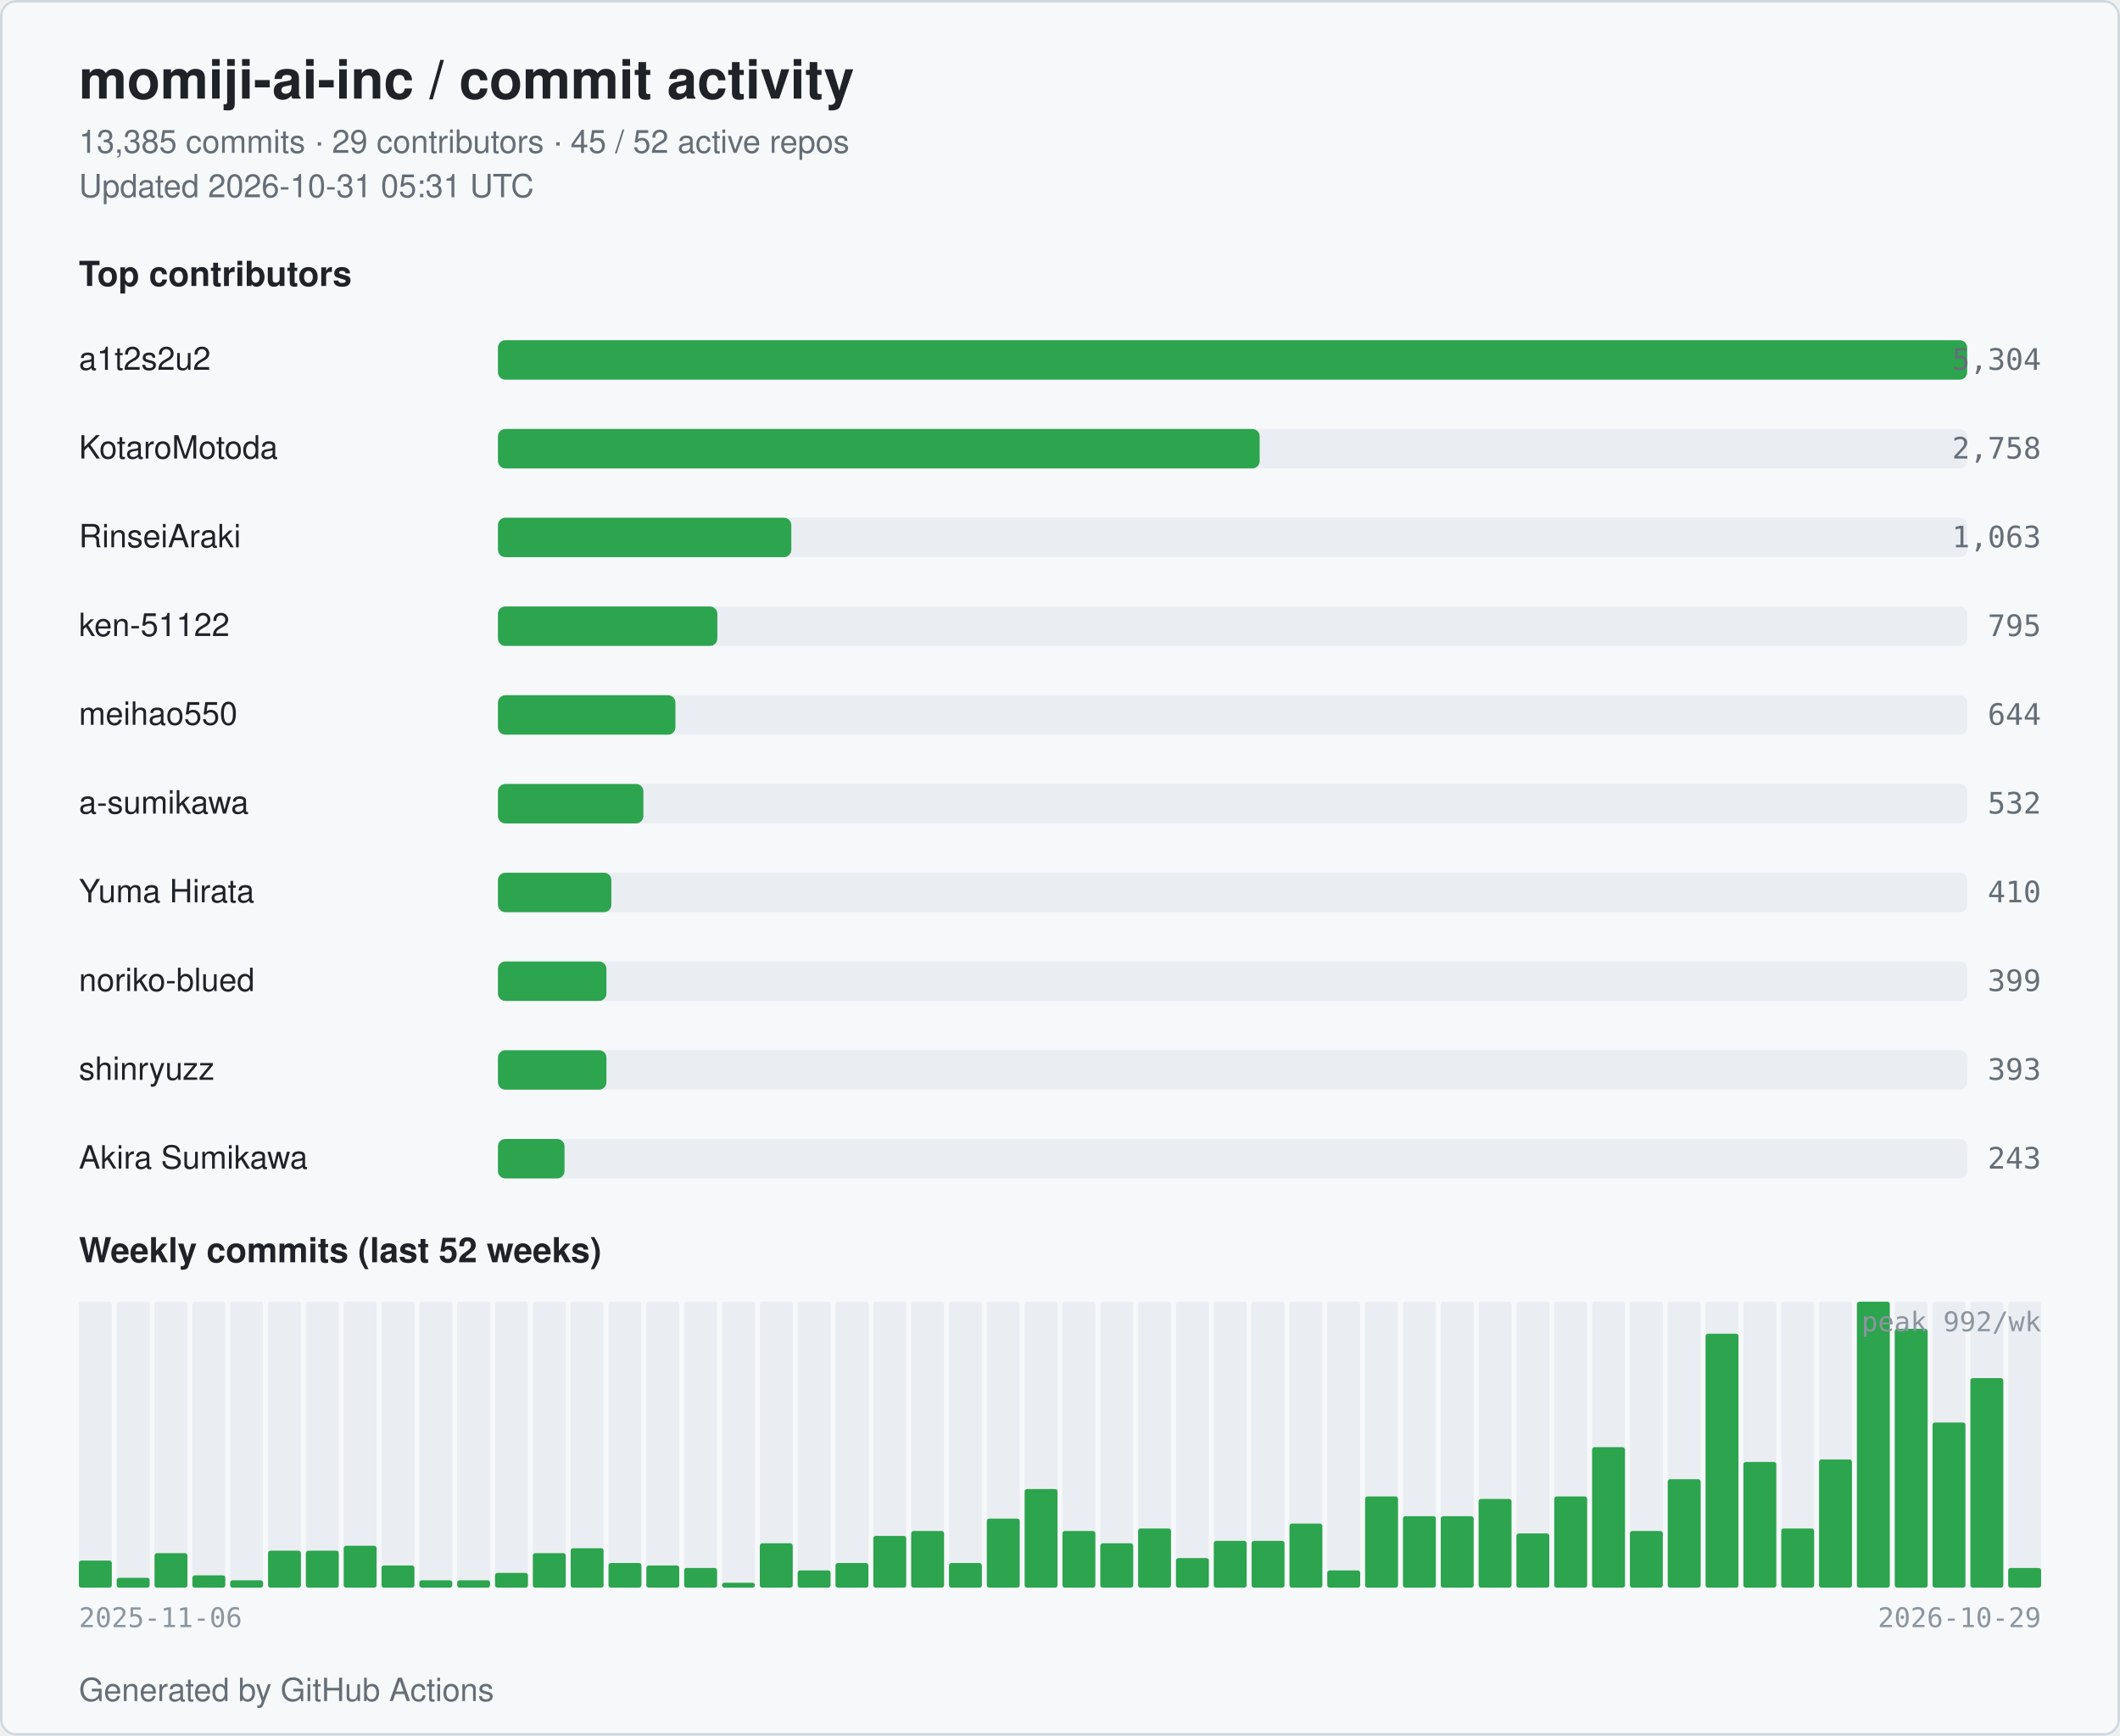
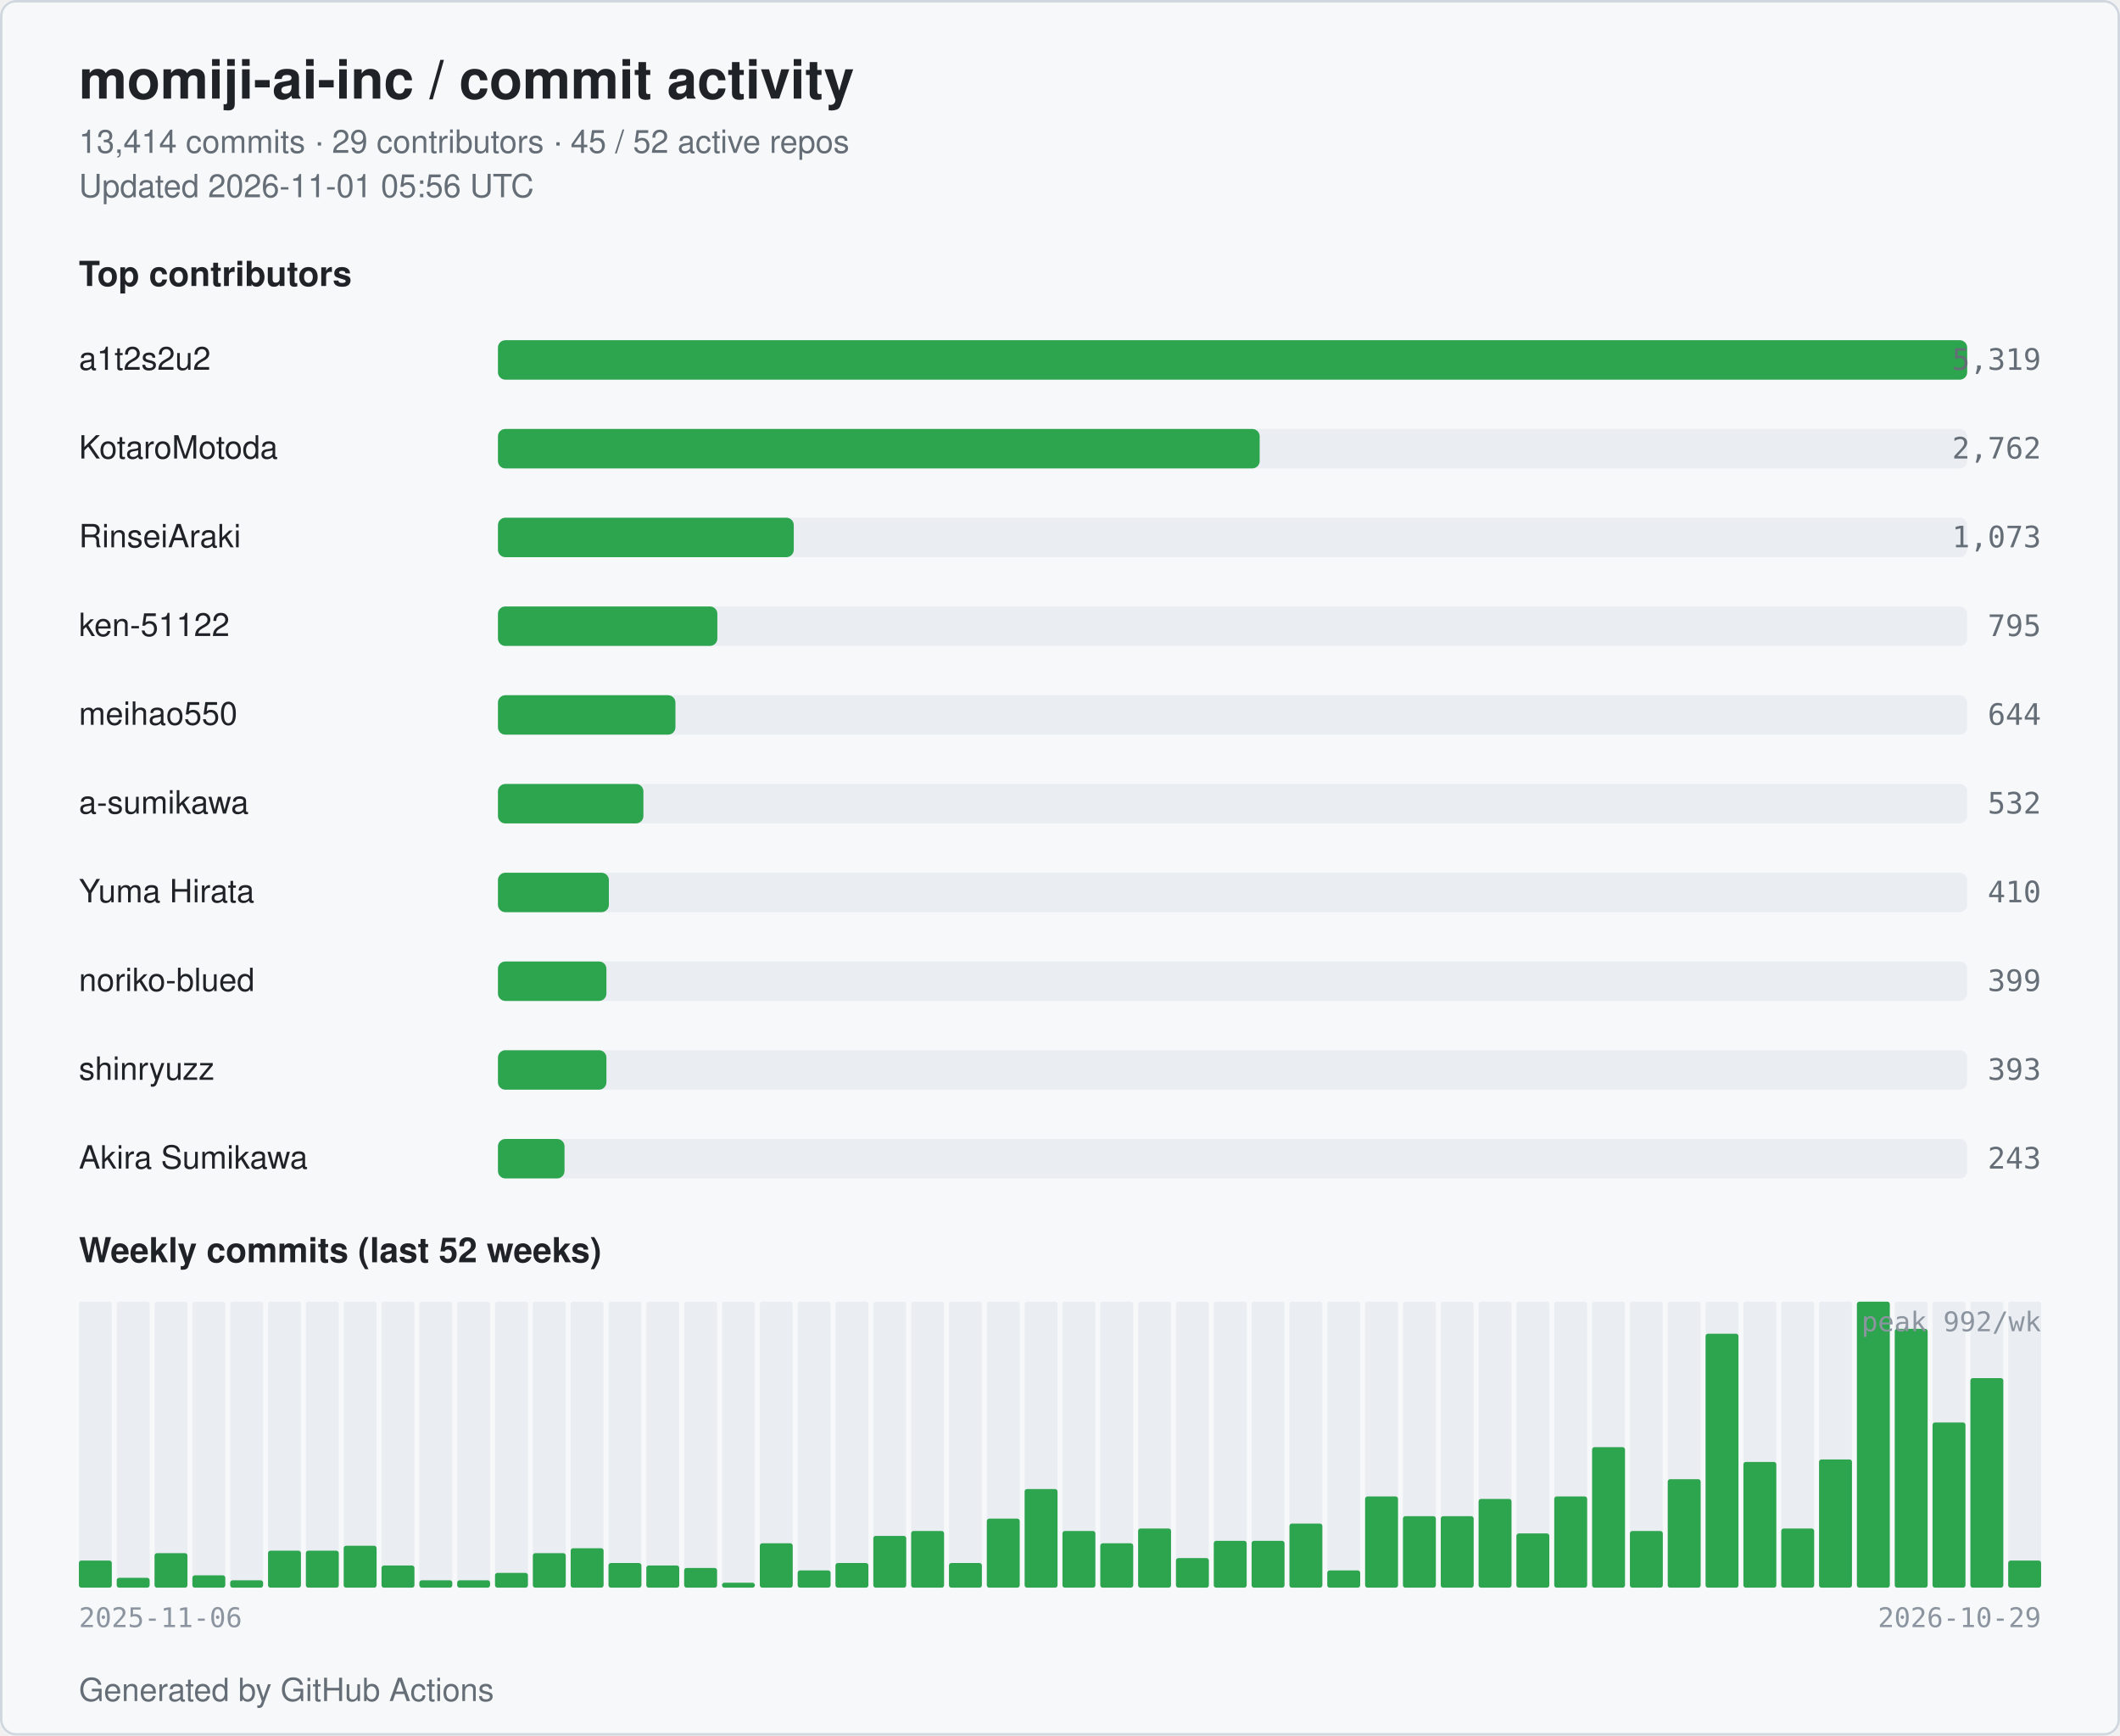
<svg xmlns="http://www.w3.org/2000/svg" width="860" height="704" viewBox="0 0 860 704" role="img" aria-label="momiji-ai-inc commit activity">
  <style>
  .bg { fill: #ffffff; }
  .card { fill: #f6f8fa; stroke: #d0d7de; }
  .title { fill: #1f2328; font: 600 22px -apple-system, BlinkMacSystemFont, "Segoe UI", Helvetica, Arial, sans-serif; }
  .subtitle { fill: #656d76; font: 400 13px -apple-system, BlinkMacSystemFont, "Segoe UI", Helvetica, Arial, sans-serif; }
  .section { fill: #1f2328; font: 600 14px -apple-system, BlinkMacSystemFont, "Segoe UI", Helvetica, Arial, sans-serif; }
  .name { fill: #1f2328; font: 500 13px -apple-system, BlinkMacSystemFont, "Segoe UI", Helvetica, Arial, sans-serif; }
  .count { fill: #656d76; font: 500 12px ui-monospace, SFMono-Regular, Menlo, monospace; }
  .axis { fill: #8c959f; font: 400 11px ui-monospace, SFMono-Regular, Menlo, monospace; }
  .bar { fill: #2da44e; }
  .bar-bg { fill: #eaeef2; }
  .week { fill: #2da44e; }
  .week-empty { fill: #eaeef2; }
  @media (prefers-color-scheme: dark) {
    .bg { fill: #0d1117; }
    .card { fill: #151b23; stroke: #30363d; }
    .title { fill: #e6edf3; }
    .subtitle { fill: #9198a1; }
    .section { fill: #e6edf3; }
    .name { fill: #e6edf3; }
    .count { fill: #9198a1; }
    .axis { fill: #6e7681; }
    .bar { fill: #3fb950; }
    .bar-bg { fill: #21262d; }
    .week { fill: #3fb950; }
    .week-empty { fill: #21262d; }
  }
</style>
  <rect class="bg" x="0" y="0" width="860" height="704" rx="6" />
  <rect class="card" x="0.5" y="0.5" width="859" height="703" rx="6" fill="none" />
  <text class="title" x="32" y="40">momiji-ai-inc / commit activity</text>
-   <text class="subtitle" x="32" y="62">13,385 commits · 29 contributors · 45 / 52 active repos</text>
-   <text class="subtitle" x="32" y="80">Updated 2026-10-31 05:31 UTC</text>
+   <text class="subtitle" x="32" y="62">13,414 commits · 29 contributors · 45 / 52 active repos</text>
+   <text class="subtitle" x="32" y="80">Updated 2026-11-01 05:56 UTC</text>
  <text class="section" x="32" y="116">Top contributors</text>
  <text class="name" x="32" y="150">a1t2s2u2</text>
  <rect class="bar-bg" x="202" y="138" width="596" height="16" rx="3" />
  <rect class="bar" x="202" y="138" width="596" height="16" rx="3" />
-   <text class="count" x="828" y="150" text-anchor="end">5,304</text>
+   <text class="count" x="828" y="150" text-anchor="end">5,319</text>
  <text class="name" x="32" y="186">KotaroMotoda</text>
  <rect class="bar-bg" x="202" y="174" width="596" height="16" rx="3" />
  <rect class="bar" x="202" y="174" width="309" height="16" rx="3" />
-   <text class="count" x="828" y="186" text-anchor="end">2,758</text>
+   <text class="count" x="828" y="186" text-anchor="end">2,762</text>
  <text class="name" x="32" y="222">RinseiAraki</text>
  <rect class="bar-bg" x="202" y="210" width="596" height="16" rx="3" />
-   <rect class="bar" x="202" y="210" width="119" height="16" rx="3" />
-   <text class="count" x="828" y="222" text-anchor="end">1,063</text>
+   <rect class="bar" x="202" y="210" width="120" height="16" rx="3" />
+   <text class="count" x="828" y="222" text-anchor="end">1,073</text>
  <text class="name" x="32" y="258">ken-51122</text>
  <rect class="bar-bg" x="202" y="246" width="596" height="16" rx="3" />
  <rect class="bar" x="202" y="246" width="89" height="16" rx="3" />
  <text class="count" x="828" y="258" text-anchor="end">795</text>
  <text class="name" x="32" y="294">meihao550</text>
  <rect class="bar-bg" x="202" y="282" width="596" height="16" rx="3" />
  <rect class="bar" x="202" y="282" width="72" height="16" rx="3" />
  <text class="count" x="828" y="294" text-anchor="end">644</text>
  <text class="name" x="32" y="330">a-sumikawa</text>
  <rect class="bar-bg" x="202" y="318" width="596" height="16" rx="3" />
  <rect class="bar" x="202" y="318" width="59" height="16" rx="3" />
  <text class="count" x="828" y="330" text-anchor="end">532</text>
  <text class="name" x="32" y="366">Yuma Hirata</text>
  <rect class="bar-bg" x="202" y="354" width="596" height="16" rx="3" />
-   <rect class="bar" x="202" y="354" width="46" height="16" rx="3" />
+   <rect class="bar" x="202" y="354" width="45" height="16" rx="3" />
  <text class="count" x="828" y="366" text-anchor="end">410</text>
  <text class="name" x="32" y="402">noriko-blued</text>
  <rect class="bar-bg" x="202" y="390" width="596" height="16" rx="3" />
  <rect class="bar" x="202" y="390" width="44" height="16" rx="3" />
  <text class="count" x="828" y="402" text-anchor="end">399</text>
  <text class="name" x="32" y="438">shinryuzz</text>
  <rect class="bar-bg" x="202" y="426" width="596" height="16" rx="3" />
  <rect class="bar" x="202" y="426" width="44" height="16" rx="3" />
  <text class="count" x="828" y="438" text-anchor="end">393</text>
  <text class="name" x="32" y="474">Akira Sumikawa</text>
  <rect class="bar-bg" x="202" y="462" width="596" height="16" rx="3" />
  <rect class="bar" x="202" y="462" width="27" height="16" rx="3" />
  <text class="count" x="828" y="474" text-anchor="end">243</text>
  <text class="section" x="32" y="512">Weekly commits (last 52 weeks)</text>
  <rect class="week-empty" x="32.00" y="528" width="13.35" height="116" rx="1" />
  <rect class="week" x="32.00" y="633" width="13.35" height="11" rx="1" />
  <rect class="week-empty" x="47.35" y="528" width="13.35" height="116" rx="1" />
  <rect class="week" x="47.35" y="640" width="13.35" height="4" rx="1" />
  <rect class="week-empty" x="62.69" y="528" width="13.35" height="116" rx="1" />
  <rect class="week" x="62.69" y="630" width="13.35" height="14" rx="1" />
  <rect class="week-empty" x="78.04" y="528" width="13.35" height="116" rx="1" />
  <rect class="week" x="78.04" y="639" width="13.35" height="5" rx="1" />
  <rect class="week-empty" x="93.38" y="528" width="13.35" height="116" rx="1" />
  <rect class="week" x="93.38" y="641" width="13.35" height="3" rx="1" />
  <rect class="week-empty" x="108.73" y="528" width="13.35" height="116" rx="1" />
  <rect class="week" x="108.73" y="629" width="13.35" height="15" rx="1" />
  <rect class="week-empty" x="124.08" y="528" width="13.35" height="116" rx="1" />
  <rect class="week" x="124.08" y="629" width="13.35" height="15" rx="1" />
  <rect class="week-empty" x="139.42" y="528" width="13.35" height="116" rx="1" />
  <rect class="week" x="139.42" y="627" width="13.35" height="17" rx="1" />
  <rect class="week-empty" x="154.77" y="528" width="13.35" height="116" rx="1" />
  <rect class="week" x="154.77" y="635" width="13.35" height="9" rx="1" />
  <rect class="week-empty" x="170.12" y="528" width="13.35" height="116" rx="1" />
  <rect class="week" x="170.12" y="641" width="13.35" height="3" rx="1" />
  <rect class="week-empty" x="185.46" y="528" width="13.35" height="116" rx="1" />
  <rect class="week" x="185.46" y="641" width="13.35" height="3" rx="1" />
  <rect class="week-empty" x="200.81" y="528" width="13.35" height="116" rx="1" />
  <rect class="week" x="200.81" y="638" width="13.35" height="6" rx="1" />
  <rect class="week-empty" x="216.15" y="528" width="13.35" height="116" rx="1" />
  <rect class="week" x="216.15" y="630" width="13.35" height="14" rx="1" />
  <rect class="week-empty" x="231.50" y="528" width="13.35" height="116" rx="1" />
  <rect class="week" x="231.50" y="628" width="13.35" height="16" rx="1" />
  <rect class="week-empty" x="246.85" y="528" width="13.35" height="116" rx="1" />
  <rect class="week" x="246.85" y="634" width="13.35" height="10" rx="1" />
  <rect class="week-empty" x="262.19" y="528" width="13.35" height="116" rx="1" />
  <rect class="week" x="262.19" y="635" width="13.35" height="9" rx="1" />
  <rect class="week-empty" x="277.54" y="528" width="13.35" height="116" rx="1" />
  <rect class="week" x="277.54" y="636" width="13.35" height="8" rx="1" />
  <rect class="week-empty" x="292.88" y="528" width="13.35" height="116" rx="1" />
  <rect class="week" x="292.88" y="642" width="13.35" height="2" rx="1" />
  <rect class="week-empty" x="308.23" y="528" width="13.35" height="116" rx="1" />
  <rect class="week" x="308.23" y="626" width="13.35" height="18" rx="1" />
  <rect class="week-empty" x="323.58" y="528" width="13.35" height="116" rx="1" />
  <rect class="week" x="323.58" y="637" width="13.35" height="7" rx="1" />
  <rect class="week-empty" x="338.92" y="528" width="13.35" height="116" rx="1" />
  <rect class="week" x="338.92" y="634" width="13.35" height="10" rx="1" />
  <rect class="week-empty" x="354.27" y="528" width="13.35" height="116" rx="1" />
  <rect class="week" x="354.27" y="623" width="13.35" height="21" rx="1" />
  <rect class="week-empty" x="369.62" y="528" width="13.35" height="116" rx="1" />
  <rect class="week" x="369.62" y="621" width="13.35" height="23" rx="1" />
  <rect class="week-empty" x="384.96" y="528" width="13.35" height="116" rx="1" />
  <rect class="week" x="384.96" y="634" width="13.35" height="10" rx="1" />
  <rect class="week-empty" x="400.31" y="528" width="13.35" height="116" rx="1" />
  <rect class="week" x="400.31" y="616" width="13.35" height="28" rx="1" />
  <rect class="week-empty" x="415.65" y="528" width="13.35" height="116" rx="1" />
  <rect class="week" x="415.65" y="604" width="13.35" height="40" rx="1" />
  <rect class="week-empty" x="431.00" y="528" width="13.35" height="116" rx="1" />
  <rect class="week" x="431.00" y="621" width="13.35" height="23" rx="1" />
  <rect class="week-empty" x="446.35" y="528" width="13.35" height="116" rx="1" />
  <rect class="week" x="446.35" y="626" width="13.35" height="18" rx="1" />
  <rect class="week-empty" x="461.69" y="528" width="13.35" height="116" rx="1" />
  <rect class="week" x="461.69" y="620" width="13.35" height="24" rx="1" />
  <rect class="week-empty" x="477.04" y="528" width="13.35" height="116" rx="1" />
  <rect class="week" x="477.04" y="632" width="13.35" height="12" rx="1" />
  <rect class="week-empty" x="492.38" y="528" width="13.35" height="116" rx="1" />
  <rect class="week" x="492.38" y="625" width="13.35" height="19" rx="1" />
  <rect class="week-empty" x="507.73" y="528" width="13.35" height="116" rx="1" />
  <rect class="week" x="507.73" y="625" width="13.35" height="19" rx="1" />
  <rect class="week-empty" x="523.08" y="528" width="13.35" height="116" rx="1" />
  <rect class="week" x="523.08" y="618" width="13.35" height="26" rx="1" />
  <rect class="week-empty" x="538.42" y="528" width="13.35" height="116" rx="1" />
  <rect class="week" x="538.42" y="637" width="13.35" height="7" rx="1" />
  <rect class="week-empty" x="553.77" y="528" width="13.35" height="116" rx="1" />
  <rect class="week" x="553.77" y="607" width="13.35" height="37" rx="1" />
  <rect class="week-empty" x="569.12" y="528" width="13.35" height="116" rx="1" />
  <rect class="week" x="569.12" y="615" width="13.35" height="29" rx="1" />
  <rect class="week-empty" x="584.46" y="528" width="13.35" height="116" rx="1" />
  <rect class="week" x="584.46" y="615" width="13.35" height="29" rx="1" />
  <rect class="week-empty" x="599.81" y="528" width="13.35" height="116" rx="1" />
  <rect class="week" x="599.81" y="608" width="13.35" height="36" rx="1" />
  <rect class="week-empty" x="615.15" y="528" width="13.35" height="116" rx="1" />
  <rect class="week" x="615.15" y="622" width="13.35" height="22" rx="1" />
  <rect class="week-empty" x="630.50" y="528" width="13.35" height="116" rx="1" />
  <rect class="week" x="630.50" y="607" width="13.35" height="37" rx="1" />
  <rect class="week-empty" x="645.85" y="528" width="13.35" height="116" rx="1" />
  <rect class="week" x="645.85" y="587" width="13.35" height="57" rx="1" />
  <rect class="week-empty" x="661.19" y="528" width="13.35" height="116" rx="1" />
  <rect class="week" x="661.19" y="621" width="13.35" height="23" rx="1" />
  <rect class="week-empty" x="676.54" y="528" width="13.35" height="116" rx="1" />
  <rect class="week" x="676.54" y="600" width="13.35" height="44" rx="1" />
  <rect class="week-empty" x="691.88" y="528" width="13.35" height="116" rx="1" />
  <rect class="week" x="691.88" y="541" width="13.35" height="103" rx="1" />
  <rect class="week-empty" x="707.23" y="528" width="13.35" height="116" rx="1" />
  <rect class="week" x="707.23" y="593" width="13.35" height="51" rx="1" />
  <rect class="week-empty" x="722.58" y="528" width="13.35" height="116" rx="1" />
  <rect class="week" x="722.58" y="620" width="13.35" height="24" rx="1" />
  <rect class="week-empty" x="737.92" y="528" width="13.35" height="116" rx="1" />
  <rect class="week" x="737.92" y="592" width="13.35" height="52" rx="1" />
  <rect class="week-empty" x="753.27" y="528" width="13.35" height="116" rx="1" />
  <rect class="week" x="753.27" y="528" width="13.35" height="116" rx="1" />
  <rect class="week-empty" x="768.62" y="528" width="13.35" height="116" rx="1" />
  <rect class="week" x="768.62" y="539" width="13.35" height="105" rx="1" />
  <rect class="week-empty" x="783.96" y="528" width="13.35" height="116" rx="1" />
  <rect class="week" x="783.96" y="577" width="13.35" height="67" rx="1" />
  <rect class="week-empty" x="799.31" y="528" width="13.35" height="116" rx="1" />
  <rect class="week" x="799.31" y="559" width="13.35" height="85" rx="1" />
  <rect class="week-empty" x="814.65" y="528" width="13.35" height="116" rx="1" />
-   <rect class="week" x="814.65" y="636" width="13.35" height="8" rx="1" />
+   <rect class="week" x="814.65" y="633" width="13.35" height="11" rx="1" />
  <text class="axis" x="32" y="660">2025-11-06</text>
  <text class="axis" x="828" y="660" text-anchor="end">2026-10-29</text>
  <text class="axis" x="828" y="540" text-anchor="end">peak 992/wk</text>
  <text class="subtitle" x="32" y="690">Generated by GitHub Actions</text>
</svg>
